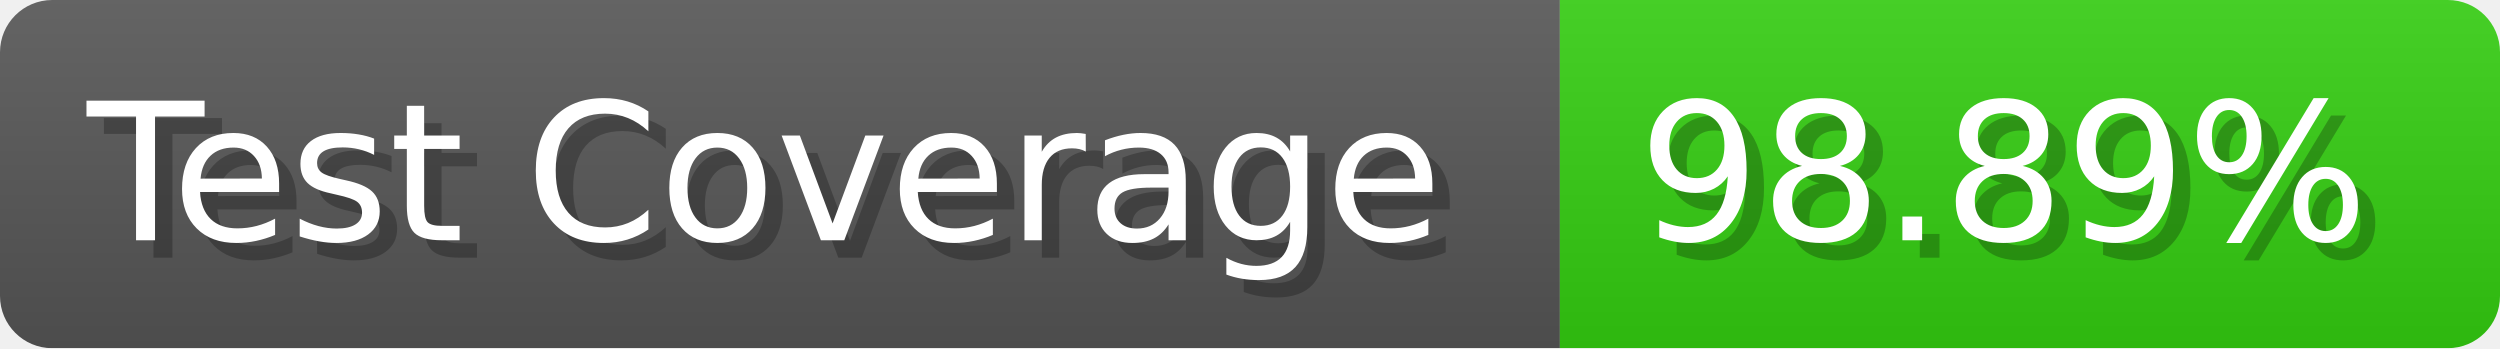
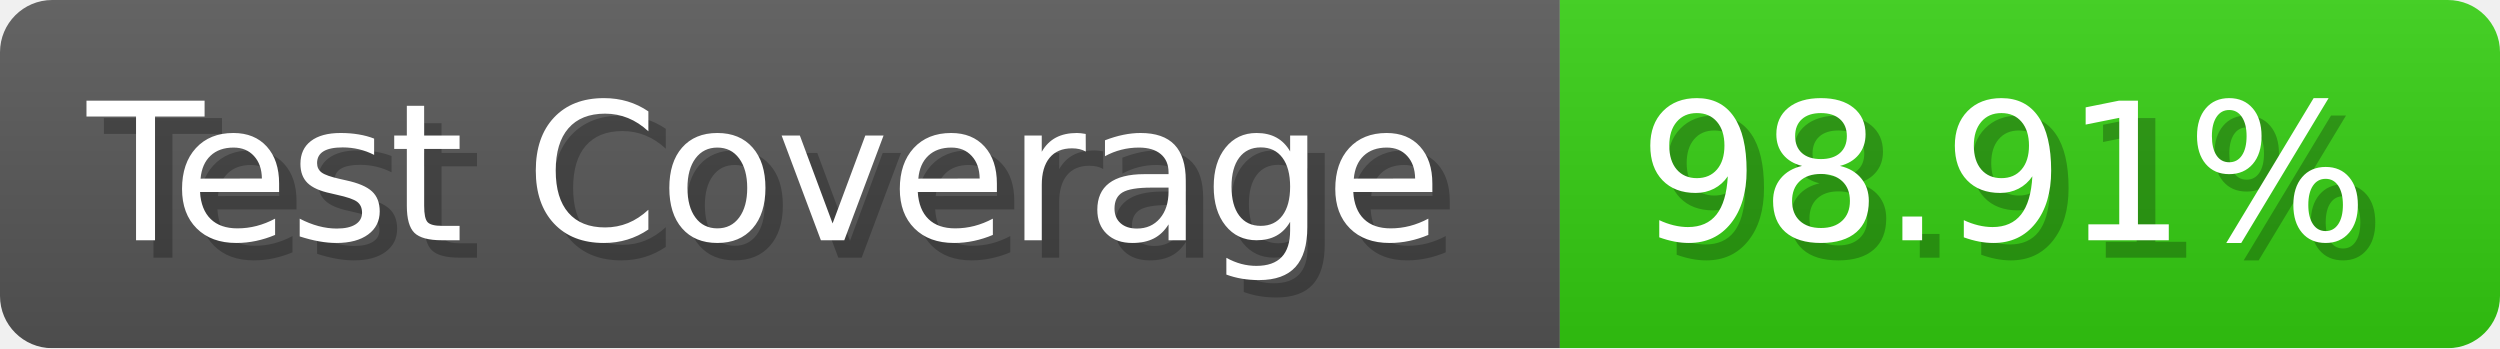
- <svg xmlns="http://www.w3.org/2000/svg" width="143.6" height="20" viewBox="0 0 1436 200" role="img" aria-label="Test Coverage: 98.89%">
+ <svg xmlns="http://www.w3.org/2000/svg" width="143.6" height="20" viewBox="0 0 1436 200" role="img" aria-label="Test Coverage: 98.91%">
  <linearGradient id="a" x2="0" y2="100%">
    <stop offset="0" stop-opacity=".1" stop-color="#EEE" />
    <stop offset="1" stop-opacity=".1" />
  </linearGradient>
  <mask id="m">
    <rect width="1436" height="200" rx="30" fill="#FFF" />
  </mask>
  <g mask="url(#m)">
    <rect width="896" height="200" fill="#555" />
    <rect width="540" height="200" fill="#3C1" x="896" />
    <rect width="1436" height="200" fill="url(#a)" />
  </g>
  <g aria-hidden="true" fill="#fff" text-anchor="start" font-family="Verdana,DejaVu Sans,sans-serif" font-size="110">
    <text x="60" y="148" textLength="796" fill="#000" opacity="0.25">Test Coverage</text>
    <text x="50" y="138" textLength="796">Test Coverage</text>
-     <text x="951" y="148" textLength="440" fill="#000" opacity="0.25">98.89%</text>
-     <text x="941" y="138" textLength="440">98.89%</text>
+     <text x="951" y="148" textLength="440" fill="#000" opacity="0.25">98.91%</text>
+     <text x="941" y="138" textLength="440">98.91%</text>
  </g>
</svg>
